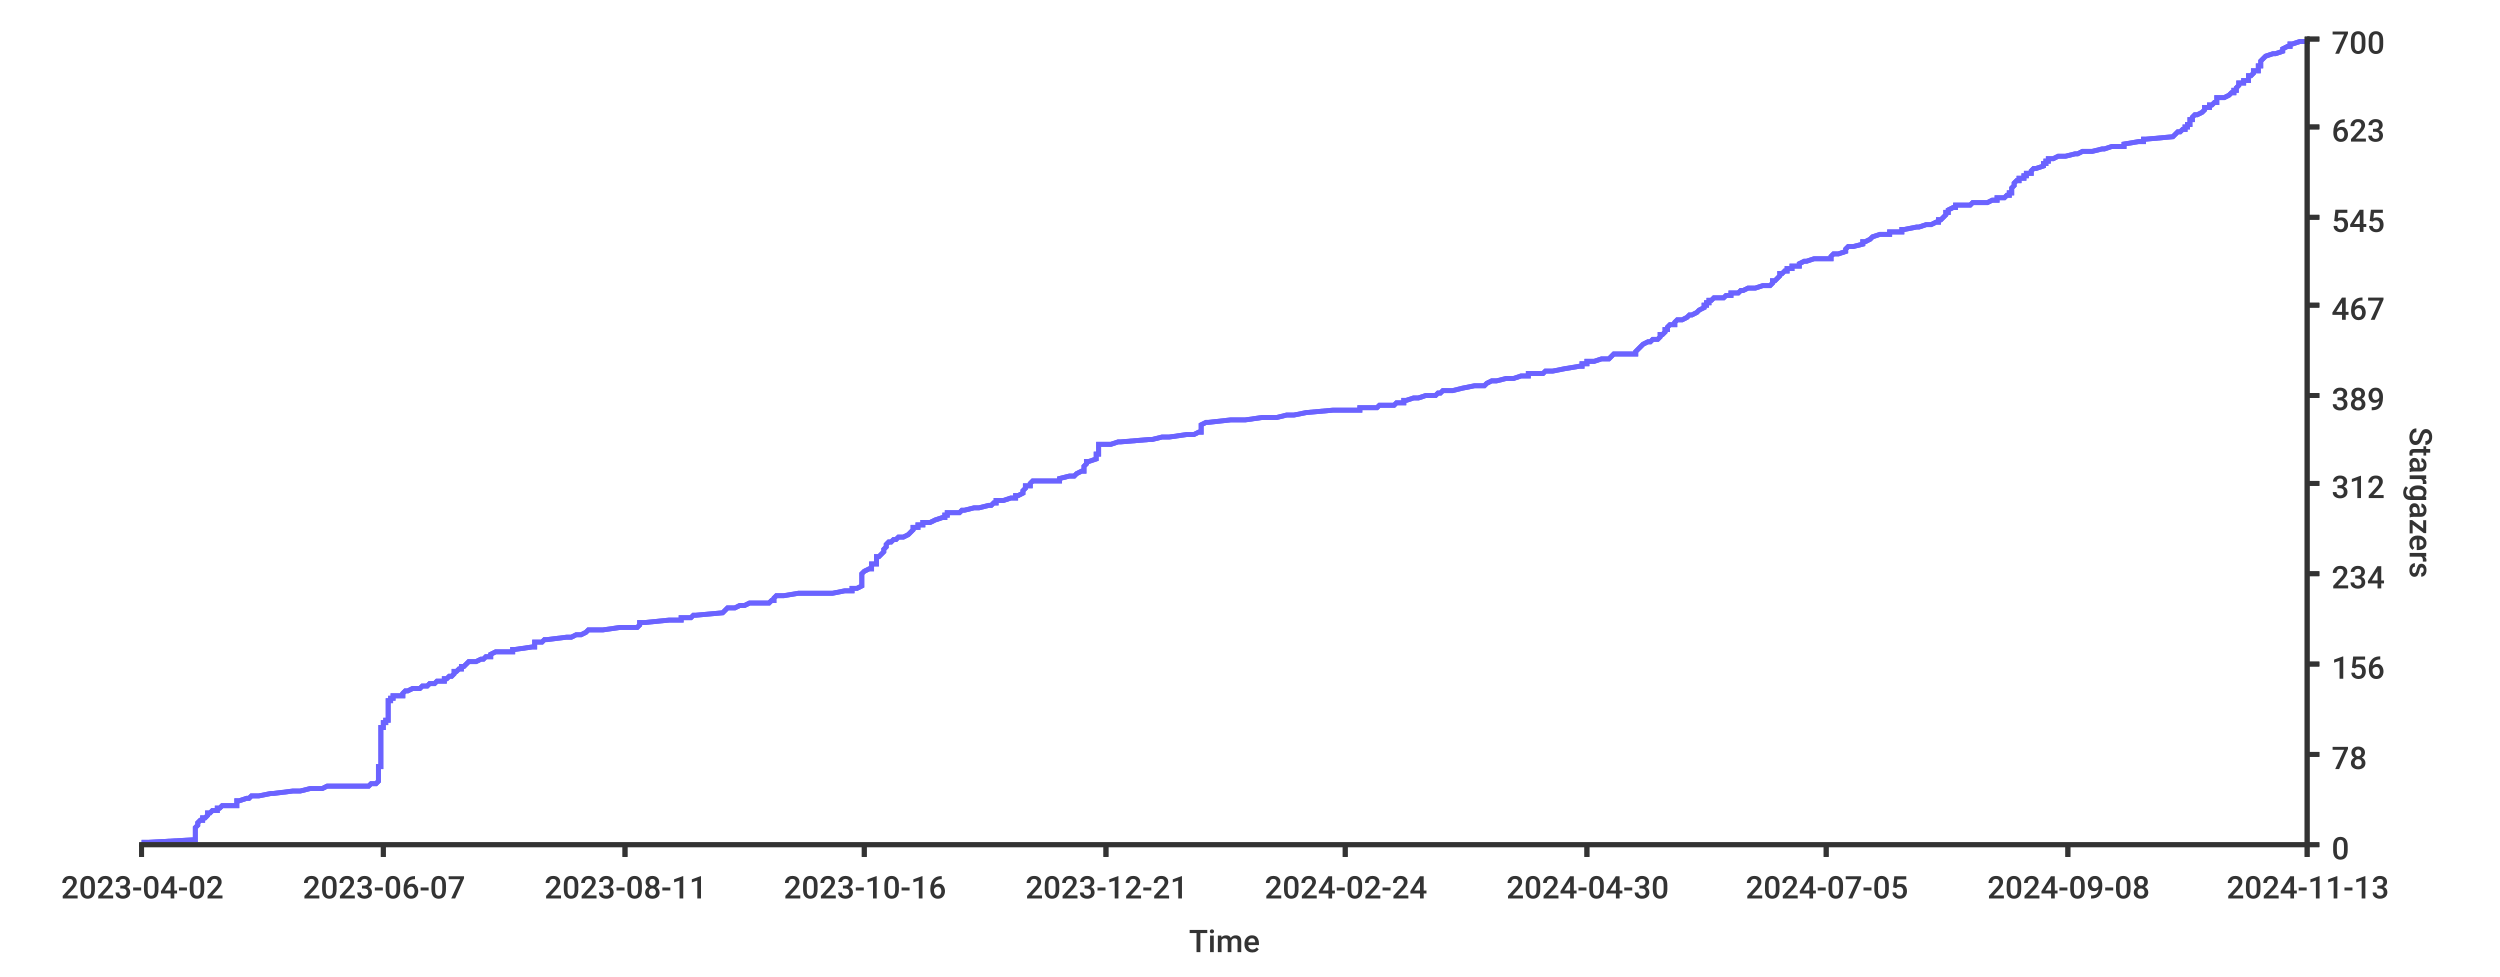
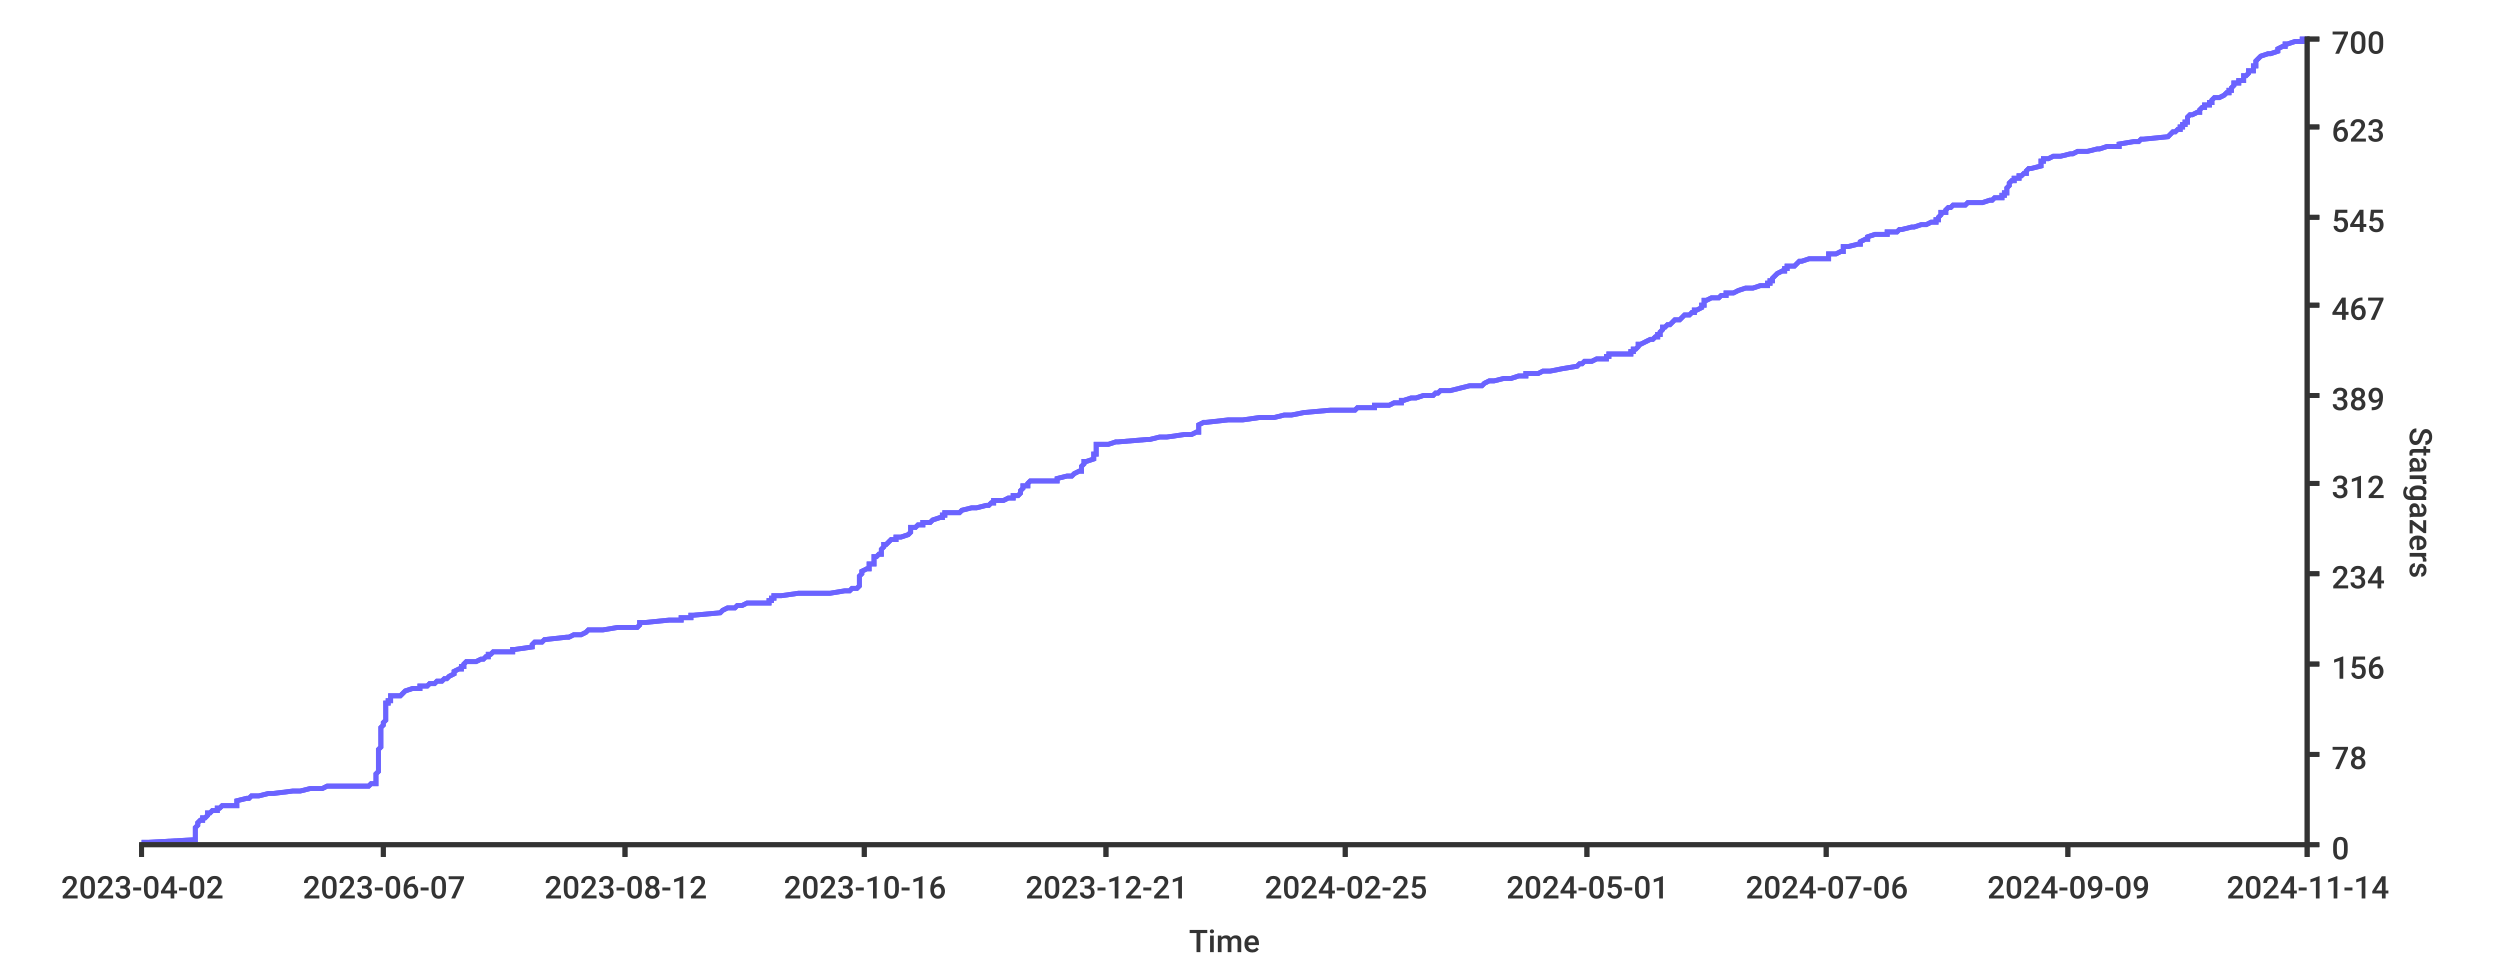
<svg xmlns="http://www.w3.org/2000/svg" width="1024px" height="400px">
  <style type="text/css">
path { fill: none; stroke: rgb(51,51,51); }
path.series { stroke: #6b63ff; }
rect.background { fill: rgb(255,255,255); stroke: none; }

text {
	stroke-width: 0;
	stroke: none;
	fill: rgba(51,51,51,1.0);
	font-size: 12.8px;
	font-family: 'Roboto Medium', sans-serif;
}
</style>
+   <rect rx="8" x="0" y="0" width="1024px" height="400px" class="background" />
  <rect x="0" y="0" width="1024px" height="400px" class="background" rx="8" />
-   <rect width="1024px" height="400px" class="background" rx="8" x="0" y="0" />
-   <path stroke-width="2" class="series" d="M 58 345 L 61 345 L 79 344 L 80 344 L 80 343 L 80 343 L 80 342 L 80 342 L 80 341 L 80 341 L 80 340 L 80 340 L 80 339 L 80 339 L 81 338 L 81 338 L 81 337 L 81 337 L 81 337 L 82 336 L 83 336 L 83 335 L 84 335 L 85 334 L 85 334 L 85 333 L 86 333 L 87 332 L 89 332 L 89 331 L 90 331 L 91 330 L 97 330 L 97 329 L 97 329 L 97 329 L 97 328 L 98 328 L 101 327 L 102 327 L 103 326 L 106 326 L 111 325 L 112 325 L 120 324 L 123 324 L 127 323 L 132 323 L 134 322 L 151 322 L 152 321 L 152 321 L 154 321 L 155 320 L 155 320 L 155 319 L 155 319 L 155 318 L 155 318 L 155 317 L 155 317 L 155 316 L 155 316 L 155 315 L 155 315 L 155 314 L 156 314 L 156 313 L 156 313 L 156 313 L 156 312 L 156 312 L 156 311 L 156 311 L 156 310 L 156 310 L 156 309 L 156 309 L 156 308 L 156 308 L 156 307 L 156 307 L 156 306 L 156 306 L 156 305 L 156 305 L 156 304 L 156 304 L 156 304 L 156 303 L 156 303 L 156 302 L 156 302 L 156 301 L 156 301 L 156 300 L 156 300 L 156 299 L 156 299 L 156 298 L 157 298 L 157 297 L 157 297 L 157 296 L 157 296 L 158 296 L 158 295 L 159 295 L 159 294 L 159 294 L 159 293 L 159 293 L 159 292 L 159 292 L 159 291 L 159 291 L 159 290 L 159 290 L 159 289 L 159 289 L 159 288 L 159 288 L 159 288 L 159 287 L 160 287 L 160 286 L 161 286 L 161 285 L 165 285 L 165 284 L 165 284 L 166 283 L 167 283 L 169 282 L 172 282 L 173 281 L 175 281 L 176 280 L 178 280 L 178 280 L 179 279 L 182 279 L 182 278 L 183 278 L 184 277 L 185 277 L 186 276 L 186 276 L 186 275 L 187 275 L 188 274 L 189 274 L 189 273 L 190 273 L 191 272 L 191 272 L 192 271 L 194 271 L 195 271 L 197 270 L 198 270 L 199 269 L 201 269 L 201 268 L 201 268 L 203 267 L 210 267 L 210 266 L 211 266 L 218 265 L 219 265 L 219 264 L 219 264 L 219 263 L 220 263 L 222 263 L 223 262 L 224 262 L 232 261 L 234 261 L 236 260 L 238 260 L 240 259 L 240 259 L 241 258 L 247 258 L 254 257 L 261 257 L 262 256 L 262 256 L 262 255 L 263 255 L 264 255 L 274 254 L 279 254 L 279 253 L 283 253 L 284 252 L 285 252 L 296 251 L 296 251 L 297 250 L 297 250 L 298 249 L 301 249 L 303 248 L 305 248 L 307 247 L 309 247 L 315 247 L 316 246 L 317 246 L 317 245 L 317 245 L 318 244 L 321 244 L 327 243 L 341 243 L 346 242 L 349 242 L 349 241 L 351 241 L 353 240 L 353 240 L 353 239 L 353 239 L 353 238 L 353 238 L 353 238 L 353 237 L 353 237 L 353 236 L 353 236 L 353 235 L 353 235 L 354 234 L 354 234 L 356 233 L 357 233 L 357 232 L 357 232 L 357 231 L 359 231 L 359 230 L 359 230 L 359 230 L 359 229 L 359 229 L 359 228 L 360 228 L 361 227 L 361 227 L 362 226 L 362 226 L 362 225 L 362 225 L 363 224 L 363 224 L 363 223 L 363 223 L 364 222 L 365 222 L 365 222 L 366 221 L 367 221 L 368 220 L 370 220 L 372 219 L 372 219 L 373 218 L 373 218 L 374 217 L 374 217 L 374 216 L 376 216 L 376 215 L 378 215 L 378 214 L 379 214 L 381 214 L 383 213 L 383 213 L 386 212 L 387 212 L 387 211 L 388 211 L 388 210 L 393 210 L 394 209 L 395 209 L 399 208 L 401 208 L 405 207 L 406 207 L 407 206 L 408 206 L 408 205 L 408 205 L 411 205 L 414 204 L 416 204 L 416 203 L 417 203 L 419 202 L 419 202 L 419 201 L 419 201 L 420 200 L 420 200 L 420 199 L 422 199 L 422 198 L 422 198 L 423 197 L 428 197 L 434 197 L 434 196 L 434 196 L 438 195 L 440 195 L 441 194 L 441 194 L 443 193 L 444 193 L 444 192 L 444 192 L 444 191 L 444 191 L 445 190 L 445 190 L 445 189 L 445 189 L 446 189 L 449 188 L 449 188 L 449 187 L 449 187 L 449 186 L 450 186 L 450 185 L 450 185 L 450 184 L 450 184 L 450 183 L 450 183 L 450 182 L 455 182 L 458 181 L 458 181 L 459 181 L 471 180 L 472 180 L 476 179 L 479 179 L 486 178 L 489 178 L 491 177 L 492 177 L 492 176 L 492 176 L 492 175 L 492 175 L 492 174 L 492 174 L 494 173 L 495 173 L 504 172 L 507 172 L 510 172 L 517 171 L 523 171 L 527 170 L 530 170 L 535 169 L 535 169 L 546 168 L 557 168 L 557 167 L 564 167 L 565 166 L 571 166 L 572 165 L 575 165 L 575 164 L 576 164 L 576 164 L 579 163 L 581 163 L 584 162 L 588 162 L 589 161 L 590 161 L 591 160 L 595 160 L 599 159 L 599 159 L 604 158 L 608 158 L 609 157 L 609 157 L 611 156 L 612 156 L 613 156 L 617 155 L 620 155 L 623 154 L 626 154 L 626 153 L 632 153 L 633 152 L 636 152 L 641 151 L 641 151 L 647 150 L 648 150 L 648 149 L 650 149 L 650 148 L 653 148 L 653 148 L 656 147 L 659 147 L 660 146 L 660 146 L 661 145 L 670 145 L 670 144 L 670 144 L 671 143 L 671 143 L 672 142 L 672 142 L 673 141 L 673 141 L 675 140 L 676 140 L 677 139 L 678 139 L 679 139 L 680 138 L 680 138 L 680 137 L 681 137 L 682 136 L 682 136 L 682 135 L 683 135 L 683 134 L 683 134 L 684 133 L 686 133 L 686 132 L 686 132 L 687 131 L 688 131 L 689 131 L 691 130 L 691 130 L 692 129 L 693 129 L 695 128 L 695 128 L 696 127 L 696 127 L 698 126 L 698 126 L 698 125 L 699 125 L 699 124 L 700 124 L 700 123 L 700 123 L 701 123 L 702 122 L 706 122 L 707 121 L 709 121 L 709 120 L 712 120 L 713 119 L 714 119 L 716 118 L 719 118 L 722 117 L 725 117 L 726 116 L 726 116 L 726 115 L 727 115 L 727 115 L 728 114 L 728 114 L 729 113 L 729 113 L 729 112 L 730 112 L 731 111 L 732 111 L 732 110 L 734 110 L 734 109 L 737 109 L 737 108 L 737 108 L 739 107 L 740 107 L 743 106 L 746 106 L 750 106 L 750 105 L 750 105 L 751 104 L 753 104 L 756 103 L 756 103 L 756 102 L 756 102 L 757 101 L 759 101 L 763 100 L 763 100 L 763 99 L 764 99 L 766 98 L 766 98 L 766 98 L 767 97 L 767 97 L 770 96 L 774 96 L 774 95 L 779 95 L 779 94 L 780 94 L 785 93 L 786 93 L 789 92 L 791 92 L 793 91 L 794 91 L 794 90 L 795 90 L 795 90 L 796 89 L 796 89 L 797 88 L 797 88 L 797 87 L 798 87 L 798 86 L 798 86 L 800 85 L 801 85 L 801 84 L 807 84 L 808 83 L 814 83 L 816 82 L 817 82 L 818 82 L 818 81 L 821 81 L 822 80 L 823 80 L 823 79 L 824 79 L 824 78 L 824 78 L 824 77 L 824 77 L 825 76 L 825 76 L 825 75 L 825 75 L 826 74 L 827 74 L 827 73 L 827 73 L 829 73 L 829 72 L 830 72 L 830 71 L 832 71 L 832 70 L 832 70 L 833 69 L 834 69 L 837 68 L 837 68 L 837 67 L 838 67 L 838 66 L 839 66 L 839 65 L 839 65 L 841 65 L 843 64 L 846 64 L 850 63 L 851 63 L 853 62 L 857 62 L 861 61 L 862 61 L 865 60 L 870 60 L 870 59 L 870 59 L 876 58 L 878 58 L 878 57 L 879 57 L 879 57 L 890 56 L 890 56 L 891 55 L 891 55 L 892 54 L 893 54 L 894 53 L 895 53 L 895 52 L 896 52 L 896 51 L 897 51 L 897 50 L 897 50 L 897 49 L 898 49 L 898 49 L 898 48 L 898 48 L 899 47 L 900 47 L 902 46 L 902 46 L 903 45 L 903 45 L 903 44 L 905 44 L 905 43 L 906 43 L 907 42 L 908 42 L 908 41 L 908 41 L 908 40 L 910 40 L 911 40 L 913 39 L 913 39 L 914 38 L 915 38 L 915 37 L 916 37 L 916 36 L 916 36 L 917 35 L 917 35 L 917 34 L 919 34 L 919 33 L 921 33 L 921 32 L 921 32 L 921 32 L 921 31 L 922 31 L 923 30 L 923 30 L 923 29 L 925 29 L 925 28 L 925 28 L 925 27 L 926 27 L 926 26 L 926 26 L 926 25 L 926 25 L 927 24 L 927 24 L 927 24 L 928 23 L 928 23 L 931 22 L 932 22 L 935 21 L 935 21 L 935 20 L 935 20 L 937 19 L 938 19 L 938 18 L 939 18 L 942 17 L 945 17 L 945 16" />
-   <path stroke-width="2" class="series" d="M 58 345 L 61 345 L 79 344 L 80 344 L 80 343 L 80 343 L 80 342 L 80 342 L 80 341 L 80 341 L 80 340 L 80 340 L 80 339 L 80 339 L 81 338 L 81 338 L 81 337 L 81 337 L 81 337 L 82 336 L 83 336 L 83 335 L 84 335 L 85 334 L 85 334 L 85 333 L 86 333 L 87 332 L 89 332 L 89 331 L 90 331 L 91 330 L 97 330 L 97 329 L 97 329 L 97 329 L 97 328 L 98 328 L 101 327 L 102 327 L 103 326 L 106 326 L 111 325 L 112 325 L 120 324 L 123 324 L 127 323 L 132 323 L 134 322 L 151 322 L 152 321 L 152 321 L 154 321 L 155 320 L 155 320 L 155 319 L 155 319 L 155 318 L 155 318 L 155 317 L 155 317 L 155 316 L 155 316 L 155 315 L 155 315 L 155 314 L 156 314 L 156 313 L 156 313 L 156 313 L 156 312 L 156 312 L 156 311 L 156 311 L 156 310 L 156 310 L 156 309 L 156 309 L 156 308 L 156 308 L 156 307 L 156 307 L 156 306 L 156 306 L 156 305 L 156 305 L 156 304 L 156 304 L 156 304 L 156 303 L 156 303 L 156 302 L 156 302 L 156 301 L 156 301 L 156 300 L 156 300 L 156 299 L 156 299 L 156 298 L 157 298 L 157 297 L 157 297 L 157 296 L 157 296 L 158 296 L 158 295 L 159 295 L 159 294 L 159 294 L 159 293 L 159 293 L 159 292 L 159 292 L 159 291 L 159 291 L 159 290 L 159 290 L 159 289 L 159 289 L 159 288 L 159 288 L 159 288 L 159 287 L 160 287 L 160 286 L 161 286 L 161 285 L 165 285 L 165 284 L 165 284 L 166 283 L 167 283 L 169 282 L 172 282 L 173 281 L 175 281 L 176 280 L 178 280 L 178 280 L 179 279 L 182 279 L 182 278 L 183 278 L 184 277 L 185 277 L 186 276 L 186 276 L 186 275 L 187 275 L 188 274 L 189 274 L 189 273 L 190 273 L 191 272 L 191 272 L 192 271 L 194 271 L 195 271 L 197 270 L 198 270 L 199 269 L 201 269 L 201 268 L 201 268 L 203 267 L 210 267 L 210 266 L 211 266 L 218 265 L 219 265 L 219 264 L 219 264 L 219 263 L 220 263 L 222 263 L 223 262 L 224 262 L 232 261 L 234 261 L 236 260 L 238 260 L 240 259 L 240 259 L 241 258 L 247 258 L 254 257 L 261 257 L 262 256 L 262 256 L 262 255 L 263 255 L 264 255 L 274 254 L 279 254 L 279 253 L 283 253 L 284 252 L 285 252 L 296 251 L 296 251 L 297 250 L 297 250 L 298 249 L 301 249 L 303 248 L 305 248 L 307 247 L 309 247 L 315 247 L 316 246 L 317 246 L 317 245 L 317 245 L 318 244 L 321 244 L 327 243 L 341 243 L 346 242 L 349 242 L 349 241 L 351 241 L 353 240 L 353 240 L 353 239 L 353 239 L 353 238 L 353 238 L 353 238 L 353 237 L 353 237 L 353 236 L 353 236 L 353 235 L 353 235 L 354 234 L 354 234 L 356 233 L 357 233 L 357 232 L 357 232 L 357 231 L 359 231 L 359 230 L 359 230 L 359 230 L 359 229 L 359 229 L 359 228 L 360 228 L 361 227 L 361 227 L 362 226 L 362 226 L 362 225 L 362 225 L 363 224 L 363 224 L 363 223 L 363 223 L 364 222 L 365 222 L 365 222 L 366 221 L 367 221 L 368 220 L 370 220 L 372 219 L 372 219 L 373 218 L 373 218 L 374 217 L 374 217 L 374 216 L 376 216 L 376 215 L 378 215 L 378 214 L 379 214 L 381 214 L 383 213 L 383 213 L 386 212 L 387 212 L 387 211 L 388 211 L 388 210 L 393 210 L 394 209 L 395 209 L 399 208 L 401 208 L 405 207 L 406 207 L 407 206 L 408 206 L 408 205 L 408 205 L 411 205 L 414 204 L 416 204 L 416 203 L 417 203 L 419 202 L 419 202 L 419 201 L 419 201 L 420 200 L 420 200 L 420 199 L 422 199 L 422 198 L 422 198 L 423 197 L 428 197 L 434 197 L 434 196 L 434 196 L 438 195 L 440 195 L 441 194 L 441 194 L 443 193 L 444 193 L 444 192 L 444 192 L 444 191 L 444 191 L 445 190 L 445 190 L 445 189 L 445 189 L 446 189 L 449 188 L 449 188 L 449 187 L 449 187 L 449 186 L 450 186 L 450 185 L 450 185 L 450 184 L 450 184 L 450 183 L 450 183 L 450 182 L 455 182 L 458 181 L 458 181 L 459 181 L 471 180 L 472 180 L 476 179 L 479 179 L 486 178 L 489 178 L 491 177 L 492 177 L 492 176 L 492 176 L 492 175 L 492 175 L 492 174 L 492 174 L 494 173 L 495 173 L 504 172 L 507 172 L 510 172 L 517 171 L 523 171 L 527 170 L 530 170 L 535 169 L 535 169 L 546 168 L 557 168 L 557 167 L 564 167 L 565 166 L 571 166 L 572 165 L 575 165 L 575 164 L 576 164 L 576 164 L 579 163 L 581 163 L 584 162 L 588 162 L 589 161 L 590 161 L 591 160 L 595 160 L 599 159 L 599 159 L 604 158 L 608 158 L 609 157 L 609 157 L 611 156 L 612 156 L 613 156 L 617 155 L 620 155 L 623 154 L 626 154 L 626 153 L 632 153 L 633 152 L 636 152 L 641 151 L 641 151 L 647 150 L 648 150 L 648 149 L 650 149 L 650 148 L 653 148 L 653 148 L 656 147 L 659 147 L 660 146 L 660 146 L 661 145 L 670 145 L 670 144 L 670 144 L 671 143 L 671 143 L 672 142 L 672 142 L 673 141 L 673 141 L 675 140 L 676 140 L 677 139 L 678 139 L 679 139 L 680 138 L 680 138 L 680 137 L 681 137 L 682 136 L 682 136 L 682 135 L 683 135 L 683 134 L 683 134 L 684 133 L 686 133 L 686 132 L 686 132 L 687 131 L 688 131 L 689 131 L 691 130 L 691 130 L 692 129 L 693 129 L 695 128 L 695 128 L 696 127 L 696 127 L 698 126 L 698 126 L 698 125 L 699 125 L 699 124 L 700 124 L 700 123 L 700 123 L 701 123 L 702 122 L 706 122 L 707 121 L 709 121 L 709 120 L 712 120 L 713 119 L 714 119 L 716 118 L 719 118 L 722 117 L 725 117 L 726 116 L 726 116 L 726 115 L 727 115 L 727 115 L 728 114 L 728 114 L 729 113 L 729 113 L 729 112 L 730 112 L 731 111 L 732 111 L 732 110 L 734 110 L 734 109 L 737 109 L 737 108 L 737 108 L 739 107 L 740 107 L 743 106 L 746 106 L 750 106 L 750 105 L 750 105 L 751 104 L 753 104 L 756 103 L 756 103 L 756 102 L 756 102 L 757 101 L 759 101 L 763 100 L 763 100 L 763 99 L 764 99 L 766 98 L 766 98 L 766 98 L 767 97 L 767 97 L 770 96 L 774 96 L 774 95 L 779 95 L 779 94 L 780 94 L 785 93 L 786 93 L 789 92 L 791 92 L 793 91 L 794 91 L 794 90 L 795 90 L 795 90 L 796 89 L 796 89 L 797 88 L 797 88 L 797 87 L 798 87 L 798 86 L 798 86 L 800 85 L 801 85 L 801 84 L 807 84 L 808 83 L 814 83 L 816 82 L 817 82 L 818 82 L 818 81 L 821 81 L 822 80 L 823 80 L 823 79 L 824 79 L 824 78 L 824 78 L 824 77 L 824 77 L 825 76 L 825 76 L 825 75 L 825 75 L 826 74 L 827 74 L 827 73 L 827 73 L 829 73 L 829 72 L 830 72 L 830 71 L 832 71 L 832 70 L 832 70 L 833 69 L 834 69 L 837 68 L 837 68 L 837 67 L 838 67 L 838 66 L 839 66 L 839 65 L 839 65 L 841 65 L 843 64 L 846 64 L 850 63 L 851 63 L 853 62 L 857 62 L 861 61 L 862 61 L 865 60 L 870 60 L 870 59 L 870 59 L 876 58 L 878 58 L 878 57 L 879 57 L 879 57 L 890 56 L 890 56 L 891 55 L 891 55 L 892 54 L 893 54 L 894 53 L 895 53 L 895 52 L 896 52 L 896 51 L 897 51 L 897 50 L 897 50 L 897 49 L 898 49 L 898 49 L 898 48 L 898 48 L 899 47 L 900 47 L 902 46 L 902 46 L 903 45 L 903 45 L 903 44 L 905 44 L 905 43 L 906 43 L 907 42 L 908 42 L 908 41 L 908 41 L 908 40 L 910 40 L 911 40 L 913 39 L 913 39 L 914 38 L 915 38 L 915 37 L 916 37 L 916 36 L 916 36 L 917 35 L 917 35 L 917 34 L 919 34 L 919 33 L 921 33 L 921 32 L 921 32 L 921 32 L 921 31 L 922 31 L 923 30 L 923 30 L 923 29 L 925 29 L 925 28 L 925 28 L 925 27 L 926 27 L 926 26 L 926 26 L 926 25 L 926 25 L 927 24 L 927 24 L 927 24 L 928 23 L 928 23 L 931 22 L 932 22 L 935 21 L 935 21 L 935 20 L 935 20 L 937 19 L 938 19 L 938 18 L 939 18 L 942 17 L 945 17 L 945 16" />
-   <path d="M 945 346 L 945 15" stroke-width="2" />
-   <path d="M 945 346 L 945 15" stroke-width="2" />
+   <path class="series" d="M 58 345 L 61 345 L 79 344 L 80 344 L 80 343 L 80 343 L 80 342 L 80 342 L 80 341 L 80 341 L 80 340 L 80 340 L 80 339 L 80 339 L 81 338 L 81 338 L 81 337 L 81 337 L 81 337 L 82 336 L 83 336 L 83 335 L 84 335 L 85 334 L 85 334 L 85 333 L 86 333 L 87 332 L 89 332 L 89 331 L 90 331 L 91 330 L 97 330 L 97 329 L 97 329 L 97 329 L 97 328 L 97 328 L 101 327 L 102 327 L 103 326 L 106 326 L 110 325 L 112 325 L 120 324 L 123 324 L 127 323 L 132 323 L 134 322 L 151 322 L 152 321 L 152 321 L 154 321 L 154 320 L 154 320 L 154 319 L 154 319 L 154 318 L 154 318 L 154 317 L 154 317 L 155 316 L 155 316 L 155 315 L 155 315 L 155 314 L 155 314 L 155 313 L 155 313 L 155 313 L 155 312 L 155 312 L 155 311 L 155 311 L 155 310 L 155 310 L 155 309 L 155 309 L 155 308 L 155 308 L 155 307 L 155 307 L 156 306 L 156 306 L 156 305 L 156 305 L 156 304 L 156 304 L 156 304 L 156 303 L 156 303 L 156 302 L 156 302 L 156 301 L 156 301 L 156 300 L 156 300 L 156 299 L 156 299 L 156 298 L 156 298 L 157 297 L 157 297 L 157 296 L 157 296 L 157 296 L 158 295 L 158 295 L 158 294 L 158 294 L 158 293 L 158 293 L 158 292 L 158 292 L 158 291 L 158 291 L 158 290 L 158 290 L 158 289 L 158 289 L 158 288 L 158 288 L 159 288 L 159 287 L 160 287 L 160 286 L 160 286 L 160 285 L 164 285 L 165 284 L 165 284 L 166 283 L 166 283 L 169 282 L 172 282 L 172 281 L 175 281 L 176 280 L 178 280 L 178 280 L 179 279 L 181 279 L 182 278 L 183 278 L 184 277 L 184 277 L 186 276 L 186 276 L 186 275 L 186 275 L 188 274 L 189 274 L 189 273 L 190 273 L 190 272 L 190 272 L 191 271 L 193 271 L 195 271 L 197 270 L 198 270 L 199 269 L 200 269 L 200 268 L 201 268 L 202 267 L 210 267 L 210 266 L 211 266 L 218 265 L 218 265 L 218 264 L 218 264 L 219 263 L 220 263 L 222 263 L 223 262 L 223 262 L 232 261 L 233 261 L 235 260 L 238 260 L 240 259 L 240 259 L 241 258 L 247 258 L 253 257 L 261 257 L 262 256 L 262 256 L 262 255 L 262 255 L 264 255 L 274 254 L 279 254 L 279 253 L 283 253 L 283 252 L 284 252 L 295 251 L 295 251 L 296 250 L 296 250 L 298 249 L 301 249 L 302 248 L 304 248 L 306 247 L 308 247 L 315 247 L 315 246 L 316 246 L 316 245 L 317 245 L 317 244 L 320 244 L 327 243 L 340 243 L 346 242 L 348 242 L 349 241 L 351 241 L 352 240 L 352 240 L 352 239 L 352 239 L 352 238 L 352 238 L 352 238 L 352 237 L 352 237 L 352 236 L 352 236 L 353 235 L 353 235 L 353 234 L 353 234 L 355 233 L 356 233 L 356 232 L 356 232 L 356 231 L 358 231 L 358 230 L 358 230 L 358 230 L 358 229 L 358 229 L 358 228 L 359 228 L 360 227 L 361 227 L 361 226 L 361 226 L 361 225 L 361 225 L 362 224 L 362 224 L 362 223 L 363 223 L 364 222 L 364 222 L 364 222 L 365 221 L 367 221 L 367 220 L 369 220 L 372 219 L 372 219 L 373 218 L 373 218 L 373 217 L 373 217 L 373 216 L 375 216 L 376 215 L 378 215 L 378 214 L 379 214 L 381 214 L 382 213 L 382 213 L 385 212 L 386 212 L 386 211 L 387 211 L 387 210 L 393 210 L 394 209 L 394 209 L 398 208 L 400 208 L 404 207 L 405 207 L 406 206 L 407 206 L 407 205 L 407 205 L 411 205 L 413 204 L 415 204 L 415 203 L 417 203 L 418 202 L 418 202 L 418 201 L 418 201 L 419 200 L 419 200 L 419 199 L 421 199 L 421 198 L 421 198 L 422 197 L 427 197 L 433 197 L 433 196 L 433 196 L 437 195 L 439 195 L 440 194 L 440 194 L 442 193 L 443 193 L 443 192 L 443 192 L 443 191 L 443 191 L 444 190 L 444 190 L 444 189 L 444 189 L 445 189 L 448 188 L 448 188 L 448 187 L 448 187 L 448 186 L 449 186 L 449 185 L 449 185 L 449 184 L 449 184 L 449 183 L 449 183 L 449 182 L 454 182 L 457 181 L 457 181 L 458 181 L 470 180 L 471 180 L 475 179 L 478 179 L 485 178 L 488 178 L 490 177 L 491 177 L 491 176 L 491 176 L 491 175 L 491 175 L 491 174 L 491 174 L 493 173 L 494 173 L 503 172 L 506 172 L 509 172 L 516 171 L 522 171 L 526 170 L 529 170 L 534 169 L 534 169 L 545 168 L 555 168 L 556 167 L 563 167 L 563 166 L 569 166 L 571 165 L 574 165 L 574 164 L 575 164 L 575 164 L 578 163 L 580 163 L 583 162 L 587 162 L 588 161 L 589 161 L 590 160 L 594 160 L 598 159 L 598 159 L 602 158 L 607 158 L 608 157 L 608 157 L 610 156 L 611 156 L 612 156 L 616 155 L 619 155 L 622 154 L 625 154 L 625 153 L 630 153 L 632 152 L 635 152 L 640 151 L 640 151 L 646 150 L 646 150 L 647 149 L 648 149 L 649 148 L 651 148 L 652 148 L 654 147 L 658 147 L 658 146 L 659 146 L 659 145 L 668 145 L 668 144 L 669 144 L 669 143 L 670 143 L 671 142 L 671 142 L 671 141 L 672 141 L 674 140 L 674 140 L 676 139 L 677 139 L 677 139 L 678 138 L 679 138 L 679 137 L 680 137 L 680 136 L 680 136 L 681 135 L 681 135 L 681 134 L 682 134 L 683 133 L 684 133 L 685 132 L 685 132 L 686 131 L 686 131 L 688 131 L 689 130 L 689 130 L 690 129 L 692 129 L 693 128 L 694 128 L 694 127 L 695 127 L 697 126 L 697 126 L 697 125 L 698 125 L 698 124 L 698 124 L 698 123 L 699 123 L 699 123 L 701 122 L 704 122 L 705 121 L 707 121 L 707 120 L 710 120 L 712 119 L 712 119 L 715 118 L 718 118 L 721 117 L 724 117 L 724 116 L 725 116 L 725 115 L 725 115 L 726 115 L 726 114 L 726 114 L 727 113 L 727 113 L 728 112 L 728 112 L 730 111 L 731 111 L 731 110 L 732 110 L 732 109 L 735 109 L 736 108 L 736 108 L 737 107 L 738 107 L 741 106 L 744 106 L 749 106 L 749 105 L 749 105 L 749 104 L 752 104 L 754 103 L 755 103 L 755 102 L 755 102 L 755 101 L 757 101 L 761 100 L 762 100 L 762 99 L 762 99 L 764 98 L 765 98 L 765 98 L 765 97 L 765 97 L 768 96 L 773 96 L 773 95 L 777 95 L 778 94 L 779 94 L 783 93 L 784 93 L 787 92 L 789 92 L 791 91 L 793 91 L 793 90 L 793 90 L 794 90 L 794 89 L 794 89 L 795 88 L 795 88 L 795 87 L 797 87 L 797 86 L 797 86 L 798 85 L 799 85 L 800 84 L 805 84 L 806 83 L 812 83 L 815 82 L 815 82 L 816 82 L 817 81 L 820 81 L 820 80 L 821 80 L 821 79 L 822 79 L 822 78 L 822 78 L 822 77 L 822 77 L 823 76 L 823 76 L 823 75 L 823 75 L 824 74 L 825 74 L 825 73 L 825 73 L 827 73 L 827 72 L 828 72 L 829 71 L 830 71 L 830 70 L 830 70 L 831 69 L 832 69 L 836 68 L 836 68 L 836 67 L 836 67 L 836 66 L 837 66 L 837 65 L 837 65 L 839 65 L 841 64 L 844 64 L 848 63 L 849 63 L 851 62 L 855 62 L 859 61 L 860 61 L 863 60 L 868 60 L 868 59 L 868 59 L 874 58 L 876 58 L 877 57 L 877 57 L 878 57 L 888 56 L 888 56 L 889 55 L 889 55 L 890 54 L 891 54 L 892 53 L 893 53 L 893 52 L 894 52 L 894 51 L 895 51 L 895 50 L 896 50 L 896 49 L 896 49 L 896 49 L 896 48 L 896 48 L 897 47 L 898 47 L 900 46 L 901 46 L 901 45 L 901 45 L 902 44 L 903 44 L 903 43 L 905 43 L 905 42 L 906 42 L 906 41 L 906 41 L 907 40 L 909 40 L 909 40 L 911 39 L 911 39 L 912 38 L 913 38 L 913 37 L 914 37 L 914 36 L 914 36 L 915 35 L 915 35 L 915 34 L 917 34 L 917 33 L 919 33 L 919 32 L 919 32 L 919 32 L 919 31 L 920 31 L 921 30 L 921 30 L 921 29 L 923 29 L 923 28 L 923 28 L 923 27 L 924 27 L 924 26 L 924 26 L 924 25 L 924 25 L 925 24 L 925 24 L 925 24 L 926 23 L 926 23 L 929 22 L 930 22 L 933 21 L 933 21 L 933 20 L 933 20 L 935 19 L 936 19 L 936 18 L 937 18 L 940 17 L 943 17 L 943 16 L 945 16" stroke-width="2" />
+   <path stroke-width="2" class="series" d="M 58 345 L 61 345 L 79 344 L 80 344 L 80 343 L 80 343 L 80 342 L 80 342 L 80 341 L 80 341 L 80 340 L 80 340 L 80 339 L 80 339 L 81 338 L 81 338 L 81 337 L 81 337 L 81 337 L 82 336 L 83 336 L 83 335 L 84 335 L 85 334 L 85 334 L 85 333 L 86 333 L 87 332 L 89 332 L 89 331 L 90 331 L 91 330 L 97 330 L 97 329 L 97 329 L 97 329 L 97 328 L 97 328 L 101 327 L 102 327 L 103 326 L 106 326 L 110 325 L 112 325 L 120 324 L 123 324 L 127 323 L 132 323 L 134 322 L 151 322 L 152 321 L 152 321 L 154 321 L 154 320 L 154 320 L 154 319 L 154 319 L 154 318 L 154 318 L 154 317 L 154 317 L 155 316 L 155 316 L 155 315 L 155 315 L 155 314 L 155 314 L 155 313 L 155 313 L 155 313 L 155 312 L 155 312 L 155 311 L 155 311 L 155 310 L 155 310 L 155 309 L 155 309 L 155 308 L 155 308 L 155 307 L 155 307 L 156 306 L 156 306 L 156 305 L 156 305 L 156 304 L 156 304 L 156 304 L 156 303 L 156 303 L 156 302 L 156 302 L 156 301 L 156 301 L 156 300 L 156 300 L 156 299 L 156 299 L 156 298 L 156 298 L 157 297 L 157 297 L 157 296 L 157 296 L 157 296 L 158 295 L 158 295 L 158 294 L 158 294 L 158 293 L 158 293 L 158 292 L 158 292 L 158 291 L 158 291 L 158 290 L 158 290 L 158 289 L 158 289 L 158 288 L 158 288 L 159 288 L 159 287 L 160 287 L 160 286 L 160 286 L 160 285 L 164 285 L 165 284 L 165 284 L 166 283 L 166 283 L 169 282 L 172 282 L 172 281 L 175 281 L 176 280 L 178 280 L 178 280 L 179 279 L 181 279 L 182 278 L 183 278 L 184 277 L 184 277 L 186 276 L 186 276 L 186 275 L 186 275 L 188 274 L 189 274 L 189 273 L 190 273 L 190 272 L 190 272 L 191 271 L 193 271 L 195 271 L 197 270 L 198 270 L 199 269 L 200 269 L 200 268 L 201 268 L 202 267 L 210 267 L 210 266 L 211 266 L 218 265 L 218 265 L 218 264 L 218 264 L 219 263 L 220 263 L 222 263 L 223 262 L 223 262 L 232 261 L 233 261 L 235 260 L 238 260 L 240 259 L 240 259 L 241 258 L 247 258 L 253 257 L 261 257 L 262 256 L 262 256 L 262 255 L 262 255 L 264 255 L 274 254 L 279 254 L 279 253 L 283 253 L 283 252 L 284 252 L 295 251 L 295 251 L 296 250 L 296 250 L 298 249 L 301 249 L 302 248 L 304 248 L 306 247 L 308 247 L 315 247 L 315 246 L 316 246 L 316 245 L 317 245 L 317 244 L 320 244 L 327 243 L 340 243 L 346 242 L 348 242 L 349 241 L 351 241 L 352 240 L 352 240 L 352 239 L 352 239 L 352 238 L 352 238 L 352 238 L 352 237 L 352 237 L 352 236 L 352 236 L 353 235 L 353 235 L 353 234 L 353 234 L 355 233 L 356 233 L 356 232 L 356 232 L 356 231 L 358 231 L 358 230 L 358 230 L 358 230 L 358 229 L 358 229 L 358 228 L 359 228 L 360 227 L 361 227 L 361 226 L 361 226 L 361 225 L 361 225 L 362 224 L 362 224 L 362 223 L 363 223 L 364 222 L 364 222 L 364 222 L 365 221 L 367 221 L 367 220 L 369 220 L 372 219 L 372 219 L 373 218 L 373 218 L 373 217 L 373 217 L 373 216 L 375 216 L 376 215 L 378 215 L 378 214 L 379 214 L 381 214 L 382 213 L 382 213 L 385 212 L 386 212 L 386 211 L 387 211 L 387 210 L 393 210 L 394 209 L 394 209 L 398 208 L 400 208 L 404 207 L 405 207 L 406 206 L 407 206 L 407 205 L 407 205 L 411 205 L 413 204 L 415 204 L 415 203 L 417 203 L 418 202 L 418 202 L 418 201 L 418 201 L 419 200 L 419 200 L 419 199 L 421 199 L 421 198 L 421 198 L 422 197 L 427 197 L 433 197 L 433 196 L 433 196 L 437 195 L 439 195 L 440 194 L 440 194 L 442 193 L 443 193 L 443 192 L 443 192 L 443 191 L 443 191 L 444 190 L 444 190 L 444 189 L 444 189 L 445 189 L 448 188 L 448 188 L 448 187 L 448 187 L 448 186 L 449 186 L 449 185 L 449 185 L 449 184 L 449 184 L 449 183 L 449 183 L 449 182 L 454 182 L 457 181 L 457 181 L 458 181 L 470 180 L 471 180 L 475 179 L 478 179 L 485 178 L 488 178 L 490 177 L 491 177 L 491 176 L 491 176 L 491 175 L 491 175 L 491 174 L 491 174 L 493 173 L 494 173 L 503 172 L 506 172 L 509 172 L 516 171 L 522 171 L 526 170 L 529 170 L 534 169 L 534 169 L 545 168 L 555 168 L 556 167 L 563 167 L 563 166 L 569 166 L 571 165 L 574 165 L 574 164 L 575 164 L 575 164 L 578 163 L 580 163 L 583 162 L 587 162 L 588 161 L 589 161 L 590 160 L 594 160 L 598 159 L 598 159 L 602 158 L 607 158 L 608 157 L 608 157 L 610 156 L 611 156 L 612 156 L 616 155 L 619 155 L 622 154 L 625 154 L 625 153 L 630 153 L 632 152 L 635 152 L 640 151 L 640 151 L 646 150 L 646 150 L 647 149 L 648 149 L 649 148 L 651 148 L 652 148 L 654 147 L 658 147 L 658 146 L 659 146 L 659 145 L 668 145 L 668 144 L 669 144 L 669 143 L 670 143 L 671 142 L 671 142 L 671 141 L 672 141 L 674 140 L 674 140 L 676 139 L 677 139 L 677 139 L 678 138 L 679 138 L 679 137 L 680 137 L 680 136 L 680 136 L 681 135 L 681 135 L 681 134 L 682 134 L 683 133 L 684 133 L 685 132 L 685 132 L 686 131 L 686 131 L 688 131 L 689 130 L 689 130 L 690 129 L 692 129 L 693 128 L 694 128 L 694 127 L 695 127 L 697 126 L 697 126 L 697 125 L 698 125 L 698 124 L 698 124 L 698 123 L 699 123 L 699 123 L 701 122 L 704 122 L 705 121 L 707 121 L 707 120 L 710 120 L 712 119 L 712 119 L 715 118 L 718 118 L 721 117 L 724 117 L 724 116 L 725 116 L 725 115 L 725 115 L 726 115 L 726 114 L 726 114 L 727 113 L 727 113 L 728 112 L 728 112 L 730 111 L 731 111 L 731 110 L 732 110 L 732 109 L 735 109 L 736 108 L 736 108 L 737 107 L 738 107 L 741 106 L 744 106 L 749 106 L 749 105 L 749 105 L 749 104 L 752 104 L 754 103 L 755 103 L 755 102 L 755 102 L 755 101 L 757 101 L 761 100 L 762 100 L 762 99 L 762 99 L 764 98 L 765 98 L 765 98 L 765 97 L 765 97 L 768 96 L 773 96 L 773 95 L 777 95 L 778 94 L 779 94 L 783 93 L 784 93 L 787 92 L 789 92 L 791 91 L 793 91 L 793 90 L 793 90 L 794 90 L 794 89 L 794 89 L 795 88 L 795 88 L 795 87 L 797 87 L 797 86 L 797 86 L 798 85 L 799 85 L 800 84 L 805 84 L 806 83 L 812 83 L 815 82 L 815 82 L 816 82 L 817 81 L 820 81 L 820 80 L 821 80 L 821 79 L 822 79 L 822 78 L 822 78 L 822 77 L 822 77 L 823 76 L 823 76 L 823 75 L 823 75 L 824 74 L 825 74 L 825 73 L 825 73 L 827 73 L 827 72 L 828 72 L 829 71 L 830 71 L 830 70 L 830 70 L 831 69 L 832 69 L 836 68 L 836 68 L 836 67 L 836 67 L 836 66 L 837 66 L 837 65 L 837 65 L 839 65 L 841 64 L 844 64 L 848 63 L 849 63 L 851 62 L 855 62 L 859 61 L 860 61 L 863 60 L 868 60 L 868 59 L 868 59 L 874 58 L 876 58 L 877 57 L 877 57 L 878 57 L 888 56 L 888 56 L 889 55 L 889 55 L 890 54 L 891 54 L 892 53 L 893 53 L 893 52 L 894 52 L 894 51 L 895 51 L 895 50 L 896 50 L 896 49 L 896 49 L 896 49 L 896 48 L 896 48 L 897 47 L 898 47 L 900 46 L 901 46 L 901 45 L 901 45 L 902 44 L 903 44 L 903 43 L 905 43 L 905 42 L 906 42 L 906 41 L 906 41 L 907 40 L 909 40 L 909 40 L 911 39 L 911 39 L 912 38 L 913 38 L 913 37 L 914 37 L 914 36 L 914 36 L 915 35 L 915 35 L 915 34 L 917 34 L 917 33 L 919 33 L 919 32 L 919 32 L 919 32 L 919 31 L 920 31 L 921 30 L 921 30 L 921 29 L 923 29 L 923 28 L 923 28 L 923 27 L 924 27 L 924 26 L 924 26 L 924 25 L 924 25 L 925 24 L 925 24 L 925 24 L 926 23 L 926 23 L 929 22 L 930 22 L 933 21 L 933 21 L 933 20 L 933 20 L 935 19 L 936 19 L 936 18 L 937 18 L 940 17 L 943 17 L 943 16 L 945 16" />
+   <path stroke-width="2" d="M 945 346 L 945 15" />
+   <path stroke-width="2" d="M 945 346 L 945 15" />
  <path stroke-width="2" d="M 945 346 L 950 346" />
-   <path stroke-width="2" d="M 945 346 L 950 346" />
+   <path d="M 945 346 L 950 346" stroke-width="2" />
  <text x="955" y="352">0</text>
  <path stroke-width="2" d="M 945 309 L 950 309" />
-   <path d="M 945 309 L 950 309" stroke-width="2" />
-   <text y="315" x="955">78</text>
+   <path stroke-width="2" d="M 945 309 L 950 309" />
+   <text x="955" y="315">78</text>
  <path stroke-width="2" d="M 945 272 L 950 272" />
-   <path stroke-width="2" d="M 945 272 L 950 272" />
+   <path d="M 945 272 L 950 272" stroke-width="2" />
  <text x="955" y="278">156</text>
  <path stroke-width="2" d="M 945 235 L 950 235" />
-   <path d="M 945 235 L 950 235" stroke-width="2" />
-   <text y="241" x="955">234</text>
-   <path d="M 945 198 L 950 198" stroke-width="2" />
+   <path stroke-width="2" d="M 945 235 L 950 235" />
+   <text x="955" y="241">234</text>
+   <path stroke-width="2" d="M 945 198 L 950 198" />
  <path stroke-width="2" d="M 945 198 L 950 198" />
  <text x="955" y="204">312</text>
  <path stroke-width="2" d="M 945 162 L 950 162" />
  <path stroke-width="2" d="M 945 162 L 950 162" />
-   <text x="955" y="168">389</text>
+   <text y="168" x="955">389</text>
  <path stroke-width="2" d="M 945 125 L 950 125" />
  <path stroke-width="2" d="M 945 125 L 950 125" />
  <text x="955" y="131">467</text>
-   <path d="M 945 89 L 950 89" stroke-width="2" />
+   <path stroke-width="2" d="M 945 89 L 950 89" />
  <path stroke-width="2" d="M 945 89 L 950 89" />
  <text x="955" y="95">545</text>
  <path stroke-width="2" d="M 945 52 L 950 52" />
  <path stroke-width="2" d="M 945 52 L 950 52" />
  <text x="955" y="58">623</text>
  <path stroke-width="2" d="M 945 16 L 950 16" />
  <path stroke-width="2" d="M 945 16 L 950 16" />
  <text x="955" y="22">700</text>
  <text x="987" y="175" transform="rotate(90.00,987,175)">Stargazers</text>
+   <path d="M 57 346 L 945 346" stroke-width="2" />
  <path stroke-width="2" d="M 57 346 L 945 346" />
-   <path stroke-width="2" d="M 57 346 L 945 346" />
-   <path stroke-width="2" d="M 58 346 L 58 351" />
+   <path d="M 58 346 L 58 351" stroke-width="2" />
  <path stroke-width="2" d="M 58 346 L 58 351" />
  <text x="25" y="368">2023-04-02</text>
  <path stroke-width="2" d="M 157 346 L 157 351" />
  <path stroke-width="2" d="M 157 346 L 157 351" />
  <text x="124" y="368">2023-06-07</text>
  <path stroke-width="2" d="M 256 346 L 256 351" />
  <path stroke-width="2" d="M 256 346 L 256 351" />
-   <text x="223" y="368">2023-08-11</text>
-   <path stroke-width="2" d="M 354 346 L 354 351" />
+   <text x="223" y="368">2023-08-12</text>
+   <path d="M 354 346 L 354 351" stroke-width="2" />
  <path stroke-width="2" d="M 354 346 L 354 351" />
  <text x="321" y="368">2023-10-16</text>
  <path stroke-width="2" d="M 453 346 L 453 351" />
  <path stroke-width="2" d="M 453 346 L 453 351" />
  <text x="420" y="368">2023-12-21</text>
+   <path d="M 551 346 L 551 351" stroke-width="2" />
  <path stroke-width="2" d="M 551 346 L 551 351" />
-   <path stroke-width="2" d="M 551 346 L 551 351" />
-   <text x="518" y="368">2024-02-24</text>
+   <text x="518" y="368">2024-02-25</text>
  <path stroke-width="2" d="M 650 346 L 650 351" />
-   <path stroke-width="2" d="M 650 346 L 650 351" />
-   <text x="617" y="368">2024-04-30</text>
+   <path d="M 650 346 L 650 351" stroke-width="2" />
+   <text x="617" y="368">2024-05-01</text>
  <path stroke-width="2" d="M 748 346 L 748 351" />
  <path d="M 748 346 L 748 351" stroke-width="2" />
-   <text x="715" y="368">2024-07-05</text>
+   <text x="715" y="368">2024-07-06</text>
+   <path d="M 847 346 L 847 351" stroke-width="2" />
  <path stroke-width="2" d="M 847 346 L 847 351" />
-   <path stroke-width="2" d="M 847 346 L 847 351" />
-   <text x="814" y="368">2024-09-08</text>
+   <text y="368" x="814">2024-09-09</text>
  <path stroke-width="2" d="M 945 346 L 945 351" />
  <path stroke-width="2" d="M 945 346 L 945 351" />
-   <text x="912" y="368">2024-11-13</text>
-   <text y="390" x="487">Time</text>
+   <text x="912" y="368">2024-11-14</text>
+   <text x="487" y="390">Time</text>
</svg>
